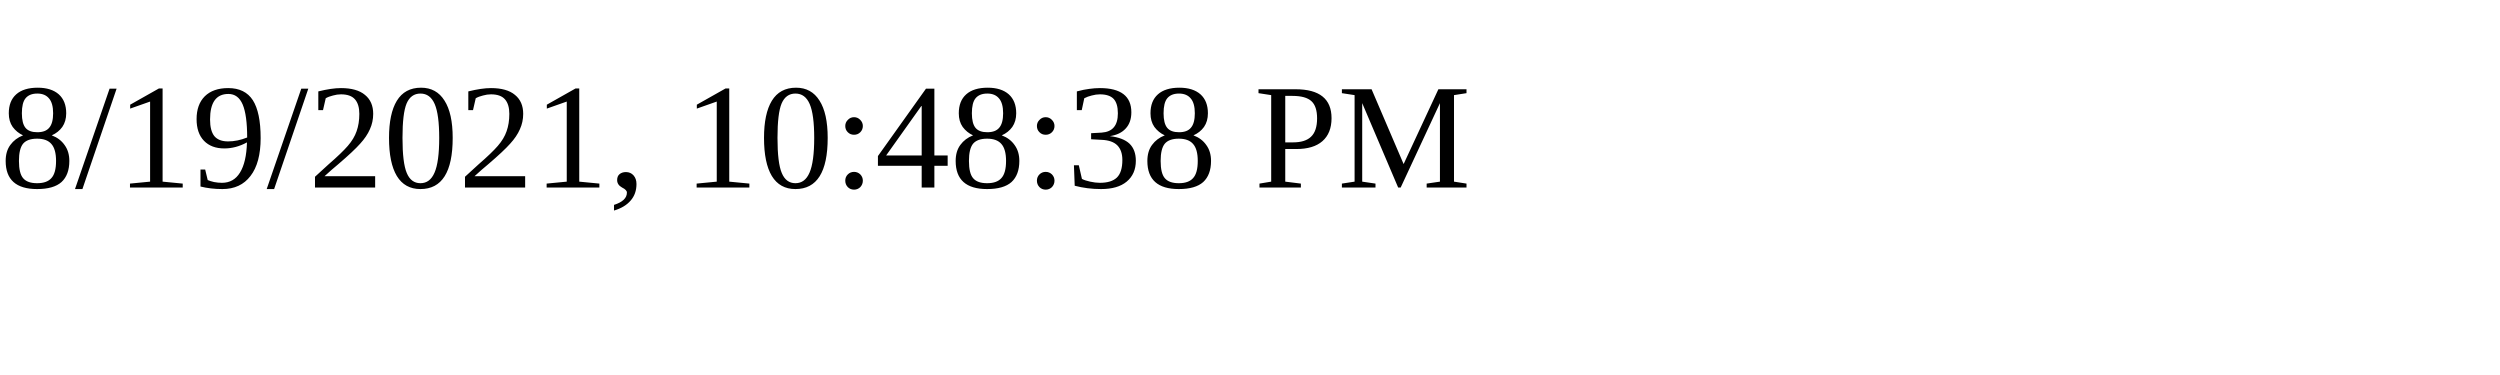
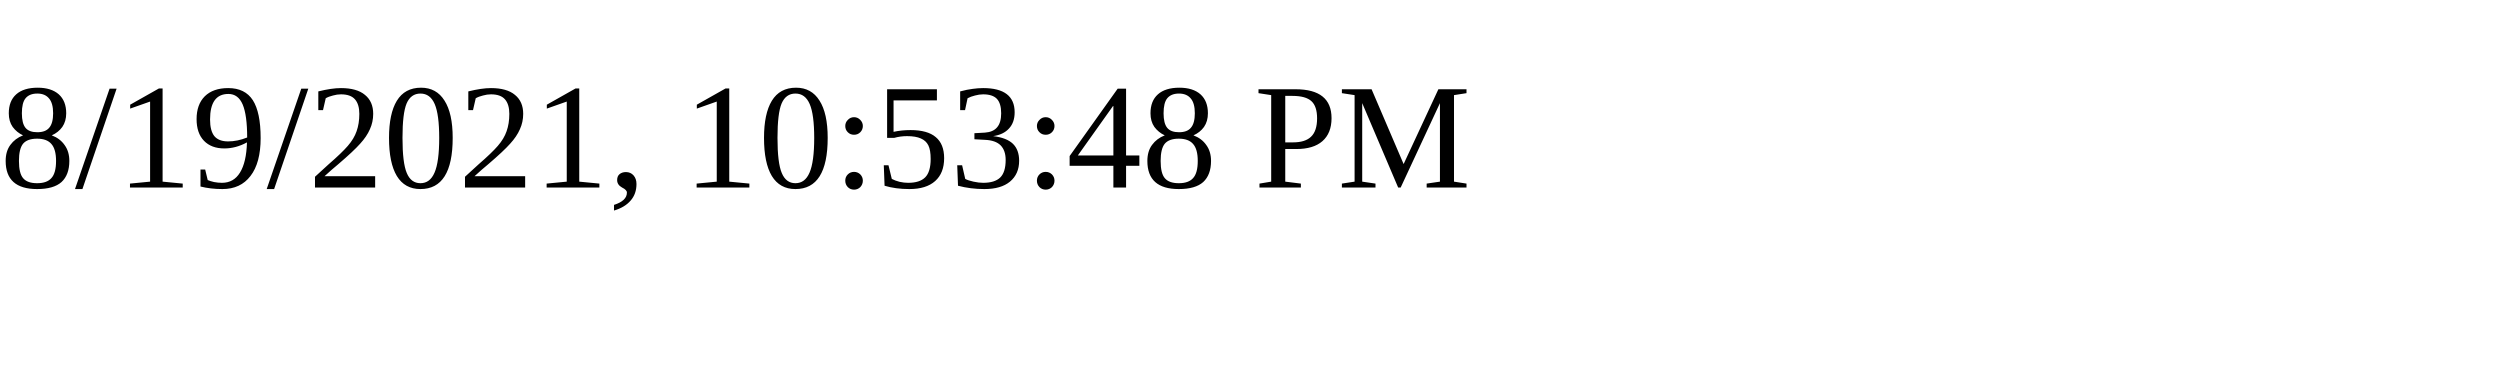
<svg xmlns="http://www.w3.org/2000/svg" height="30" width="200">
-   <text x="0" y="15">8/19/2021, 10:48:38 PM</text>
+   <text x="0" y="15">8/19/2021, 10:53:48 PM</text>
</svg>
